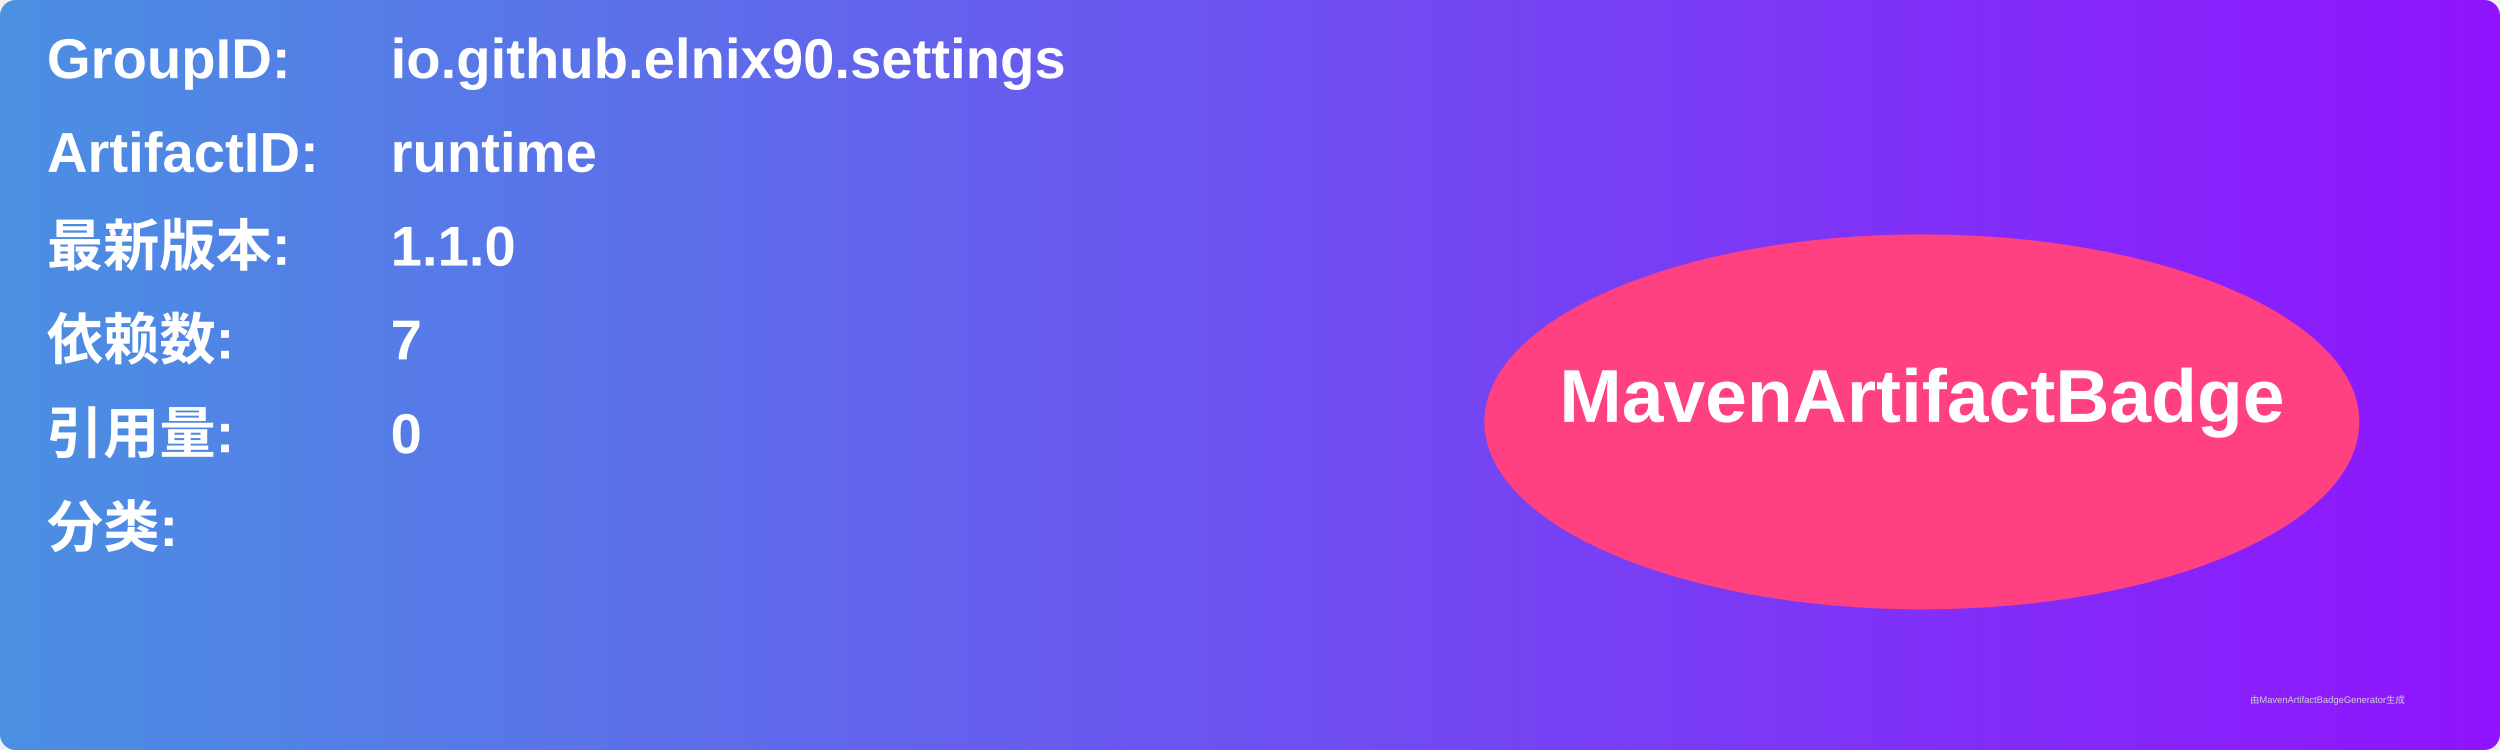
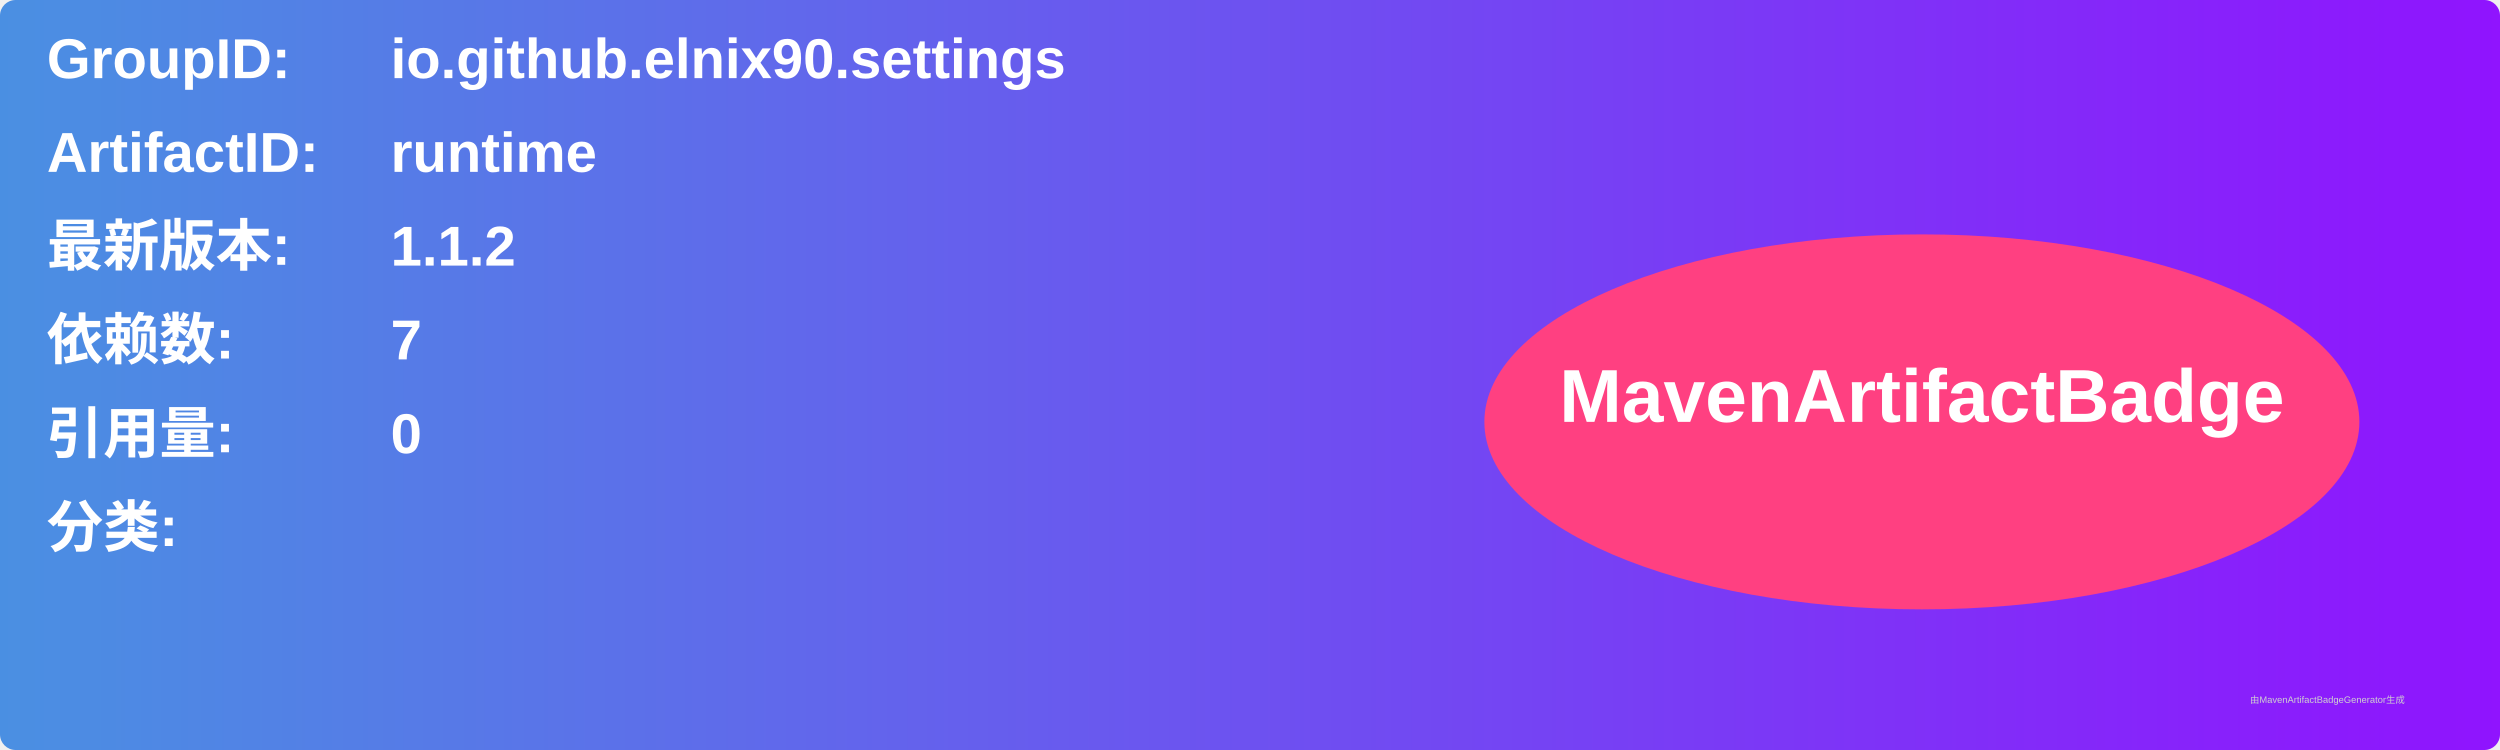
<svg xmlns="http://www.w3.org/2000/svg" width="800" height="240" viewBox="0 0 800 240">
  <linearGradient id="grad" x1="0%" y1="0%" x2="100%" y2="0%">
    <stop offset="0%" stop-color="#4a90e2" />
    <stop offset="100%" stop-color="#9013fe" />
  </linearGradient>
  <rect width="100%" height="100%" rx="5" ry="5" fill="url(#grad)" />
  <g transform="translate(15, 15)">
    <text x="0" y="10" font-family="Arial" font-size="18" fill="white" font-weight="bold" width="260">GroupID:</text>
    <text x="110" y="10" font-family="Arial" font-size="18" fill="white" font-weight="bold" width="460">io.github.elnix90.settings</text>
    <text x="0" y="40" font-family="Arial" font-size="18" fill="white" font-weight="bold" width="260">ArtifactID:</text>
    <text x="110" y="40" font-family="Arial" font-size="18" fill="white" font-weight="bold" width="460">runtime</text>
    <text x="0" y="70" font-family="Arial" font-size="18" fill="white" font-weight="bold">最新版本:</text>
    <text x="110" y="70" font-family="Arial" font-size="18" fill="white" font-weight="bold">
-       <tspan font-weight="bold">1.1.0</tspan>
+       <tspan font-weight="bold">1.1.2</tspan>
    </text>
    <text x="0" y="100" font-family="Arial" font-size="18" fill="white" font-weight="bold">依赖数: </text>
    <text x="110" y="100" font-family="Arial" font-size="18" fill="white">
      <tspan font-weight="bold">7</tspan>
    </text>
    <text x="0" y="130" font-family="Arial" font-size="18" fill="white" font-weight="bold">引用量: </text>
    <text x="110" y="130" font-family="Arial" font-size="18" fill="white">
      <tspan font-weight="bold">0</tspan>
    </text>
    <text x="0" y="160" font-family="Arial" font-size="18" fill="white" font-weight="bold">分类:</text>
    <text x="10" y="190" font-family="Arial" font-size="10" fill="white">
      <tspan font-weight="bold" />
    </text>
    <ellipse cx="600" cy="120" rx="140" ry="60" fill="#ff4081" />
    <text x="600" y="120" text-anchor="middle" font-family="Arial" font-size="24" fill="white" font-weight="bold">MavenArtifactBadge</text>
  </g>
  <text x="720" y="225" font-family="Arial" font-size="3" fill="#d0d0d0">由MavenArtifactBadgeGenerator生成</text>
</svg>
